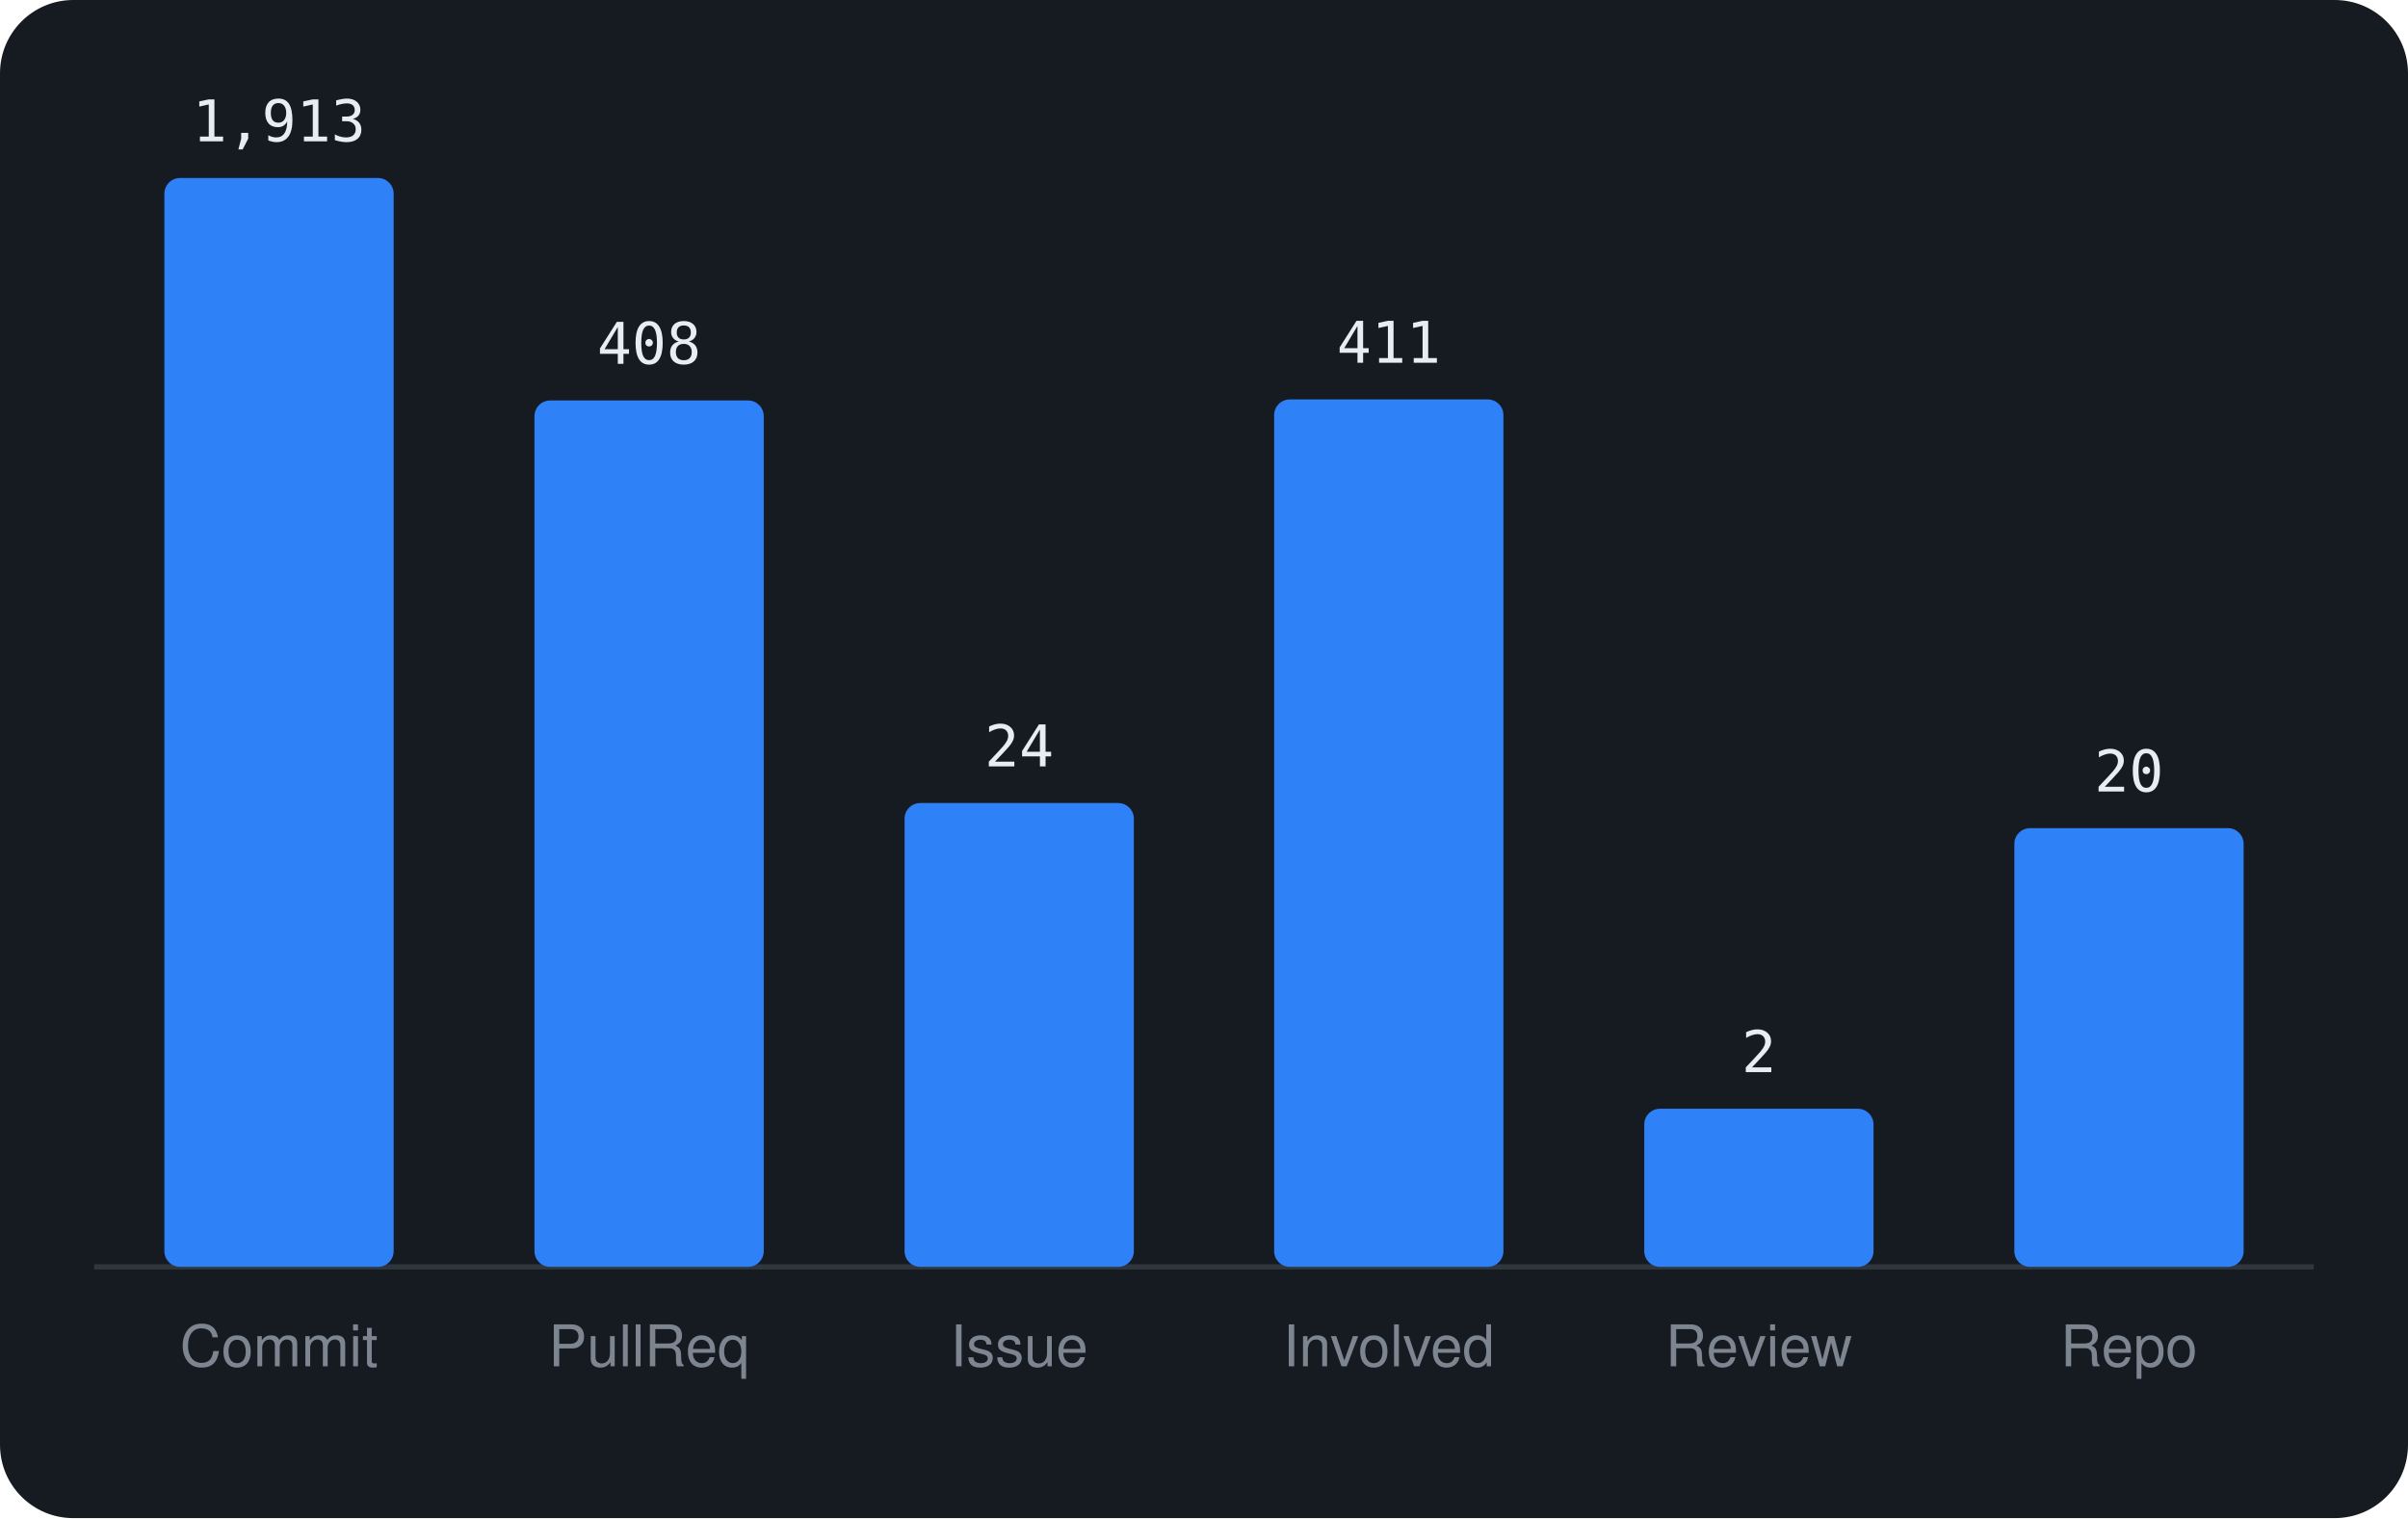
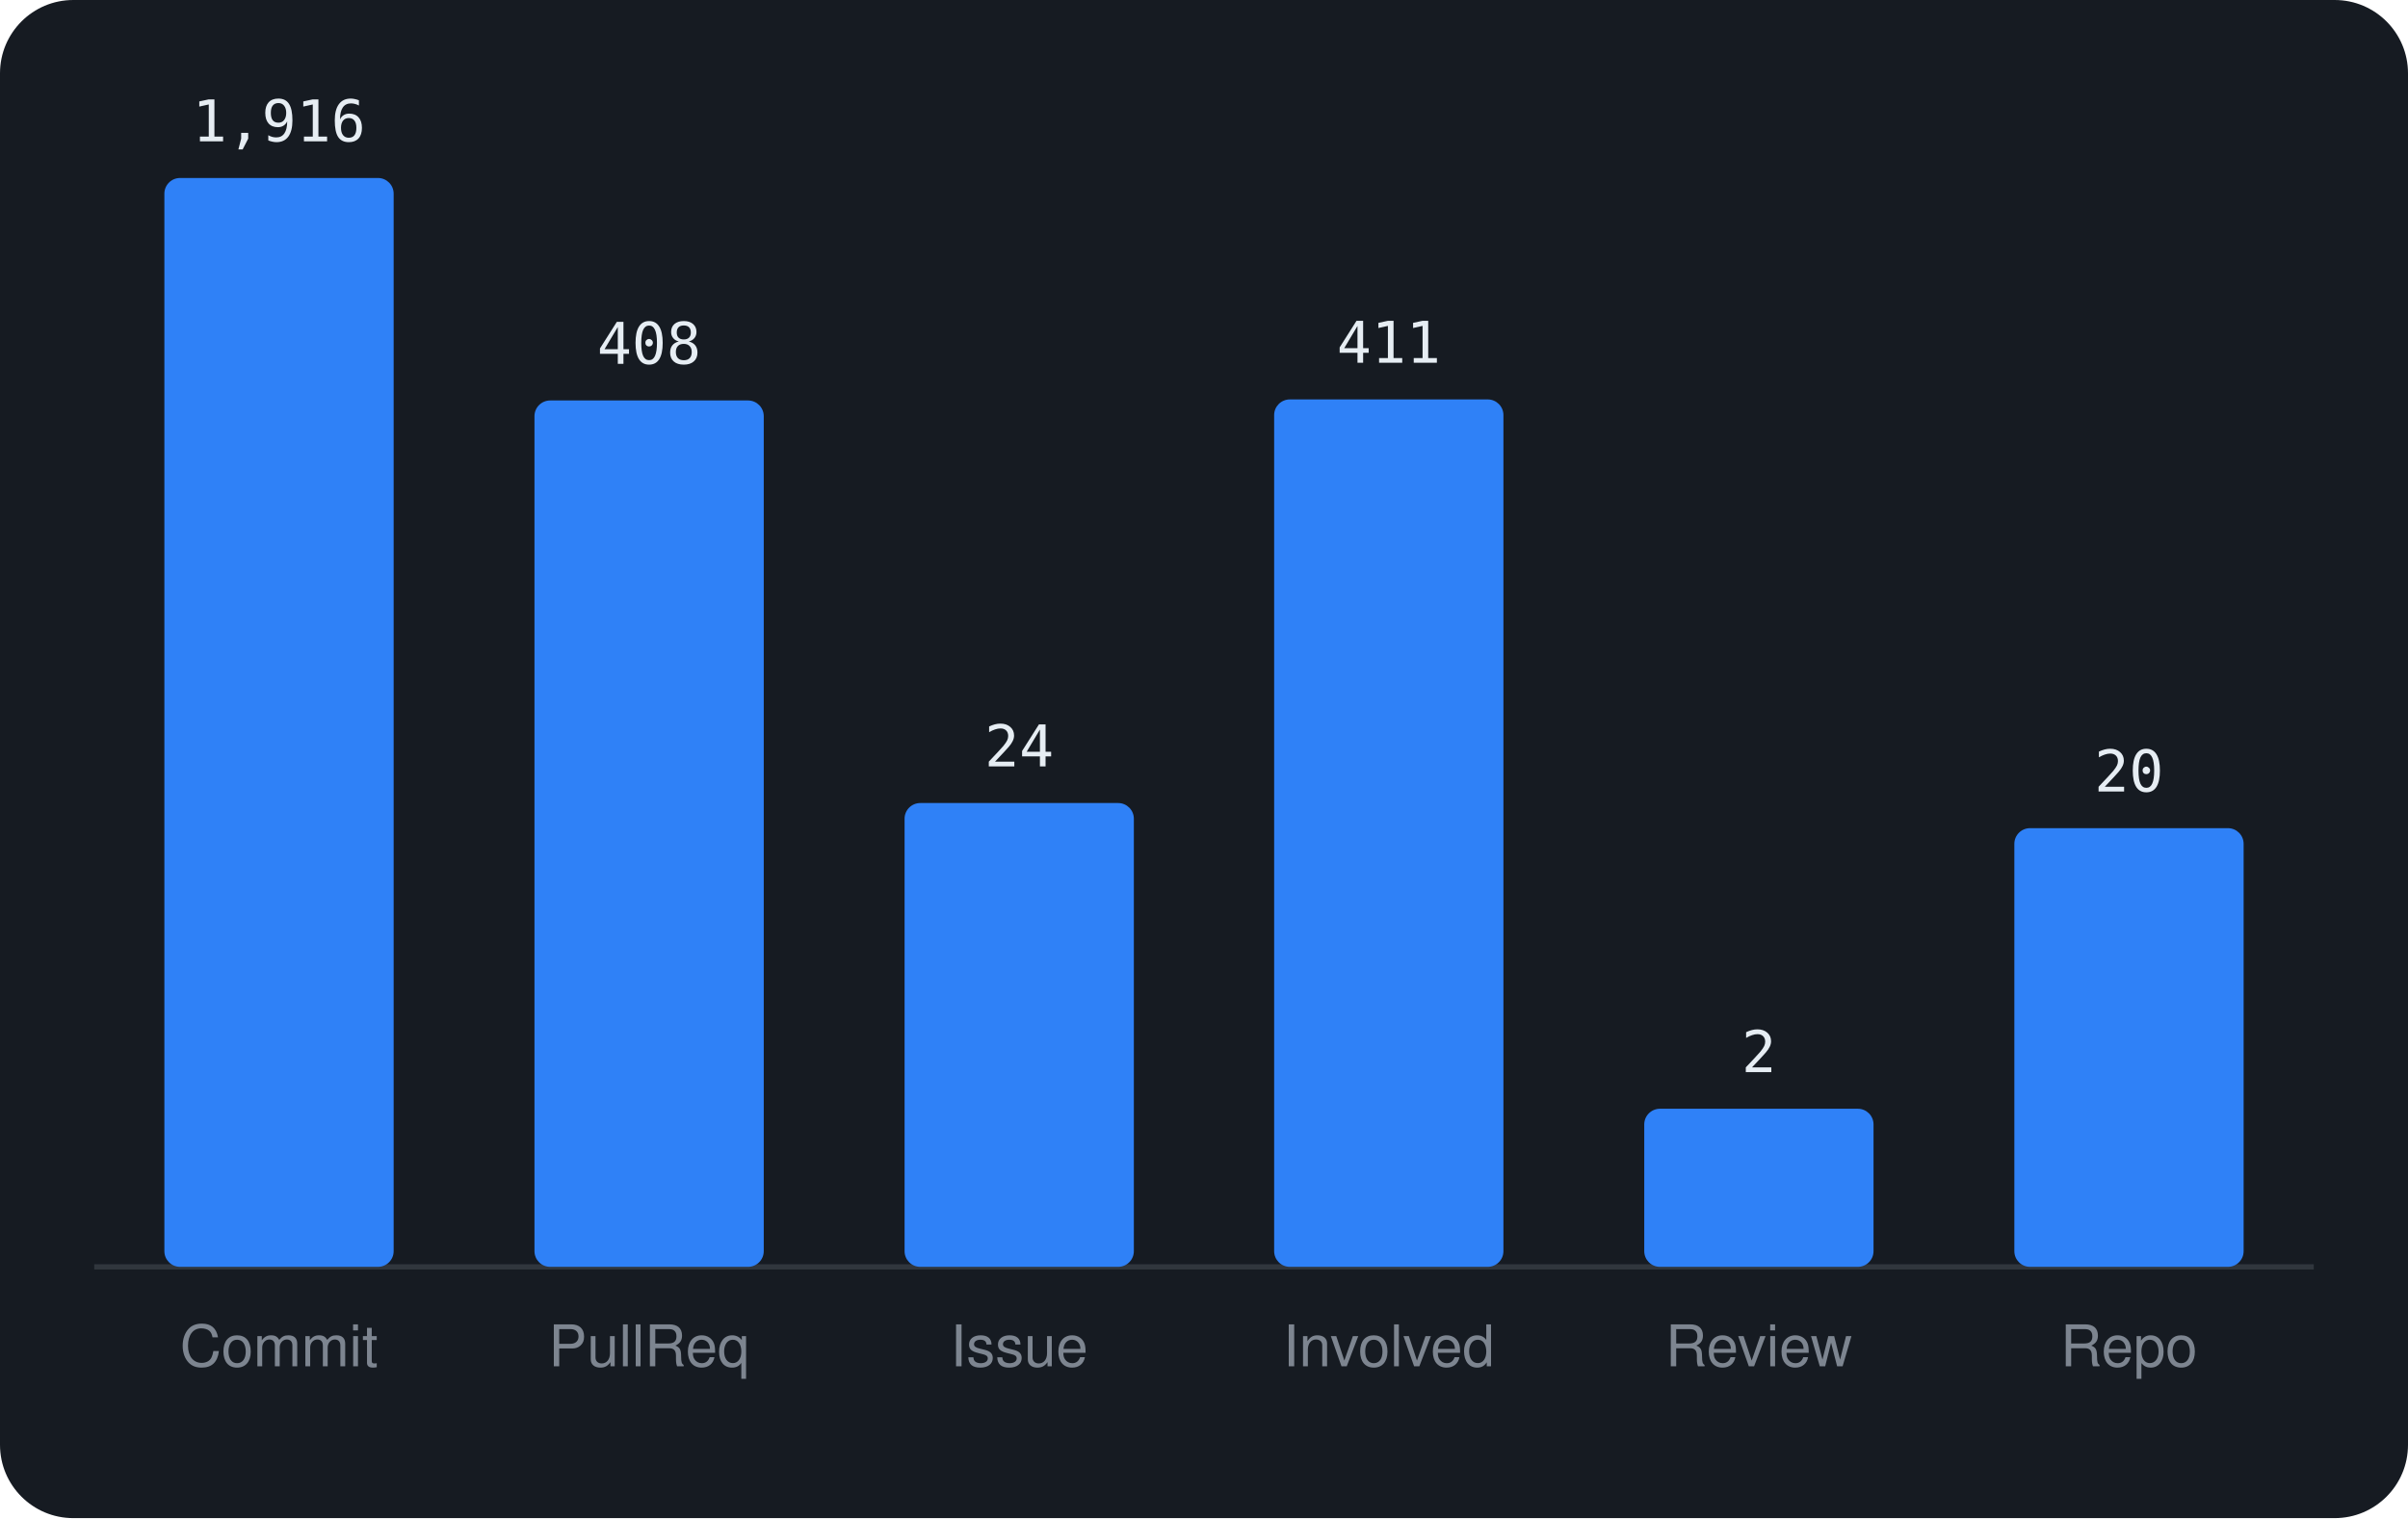
<svg xmlns="http://www.w3.org/2000/svg" viewBox="0 0 460 290" width="460" height="290" font-family="-apple-system,BlinkMacSystemFont,'Segoe UI',Helvetica,Arial,sans-serif">
  <rect width="460" height="290" rx="14" fill="#161b22" />
  <line x1="18" y1="242" x2="442" y2="242" stroke="#30363d" />
  <rect x="31.4" y="34.0" width="43.8" height="208.0" rx="3" fill="#2f81f7" />
-   <text x="53.3" y="27.0" text-anchor="middle" font-size="11" font-family="monospace" fill="#e6edf3">1,913</text>
+   <text x="53.3" y="27.0" text-anchor="middle" font-size="11" font-family="monospace" fill="#e6edf3">1,916</text>
  <text x="53.3" y="261" text-anchor="middle" font-size="11" fill="#7d8590">Commit</text>
  <rect x="102.1" y="76.5" width="43.8" height="165.5" rx="3" fill="#2f81f7" />
  <text x="124.0" y="69.5" text-anchor="middle" font-size="11" font-family="monospace" fill="#e6edf3">408</text>
  <text x="124.0" y="261" text-anchor="middle" font-size="11" fill="#7d8590">PullReq</text>
  <rect x="172.8" y="153.4" width="43.8" height="88.6" rx="3" fill="#2f81f7" />
  <text x="194.7" y="146.4" text-anchor="middle" font-size="11" font-family="monospace" fill="#e6edf3">24</text>
  <text x="194.7" y="261" text-anchor="middle" font-size="11" fill="#7d8590">Issue</text>
  <rect x="243.4" y="76.3" width="43.8" height="165.7" rx="3" fill="#2f81f7" />
  <text x="265.3" y="69.3" text-anchor="middle" font-size="11" font-family="monospace" fill="#e6edf3">411</text>
  <text x="265.3" y="261" text-anchor="middle" font-size="11" fill="#7d8590">Involved</text>
  <rect x="314.1" y="211.8" width="43.8" height="30.2" rx="3" fill="#2f81f7" />
  <text x="336.0" y="204.8" text-anchor="middle" font-size="11" font-family="monospace" fill="#e6edf3">2</text>
  <text x="336.0" y="261" text-anchor="middle" font-size="11" fill="#7d8590">Review</text>
  <rect x="384.8" y="158.2" width="43.8" height="83.8" rx="3" fill="#2f81f7" />
  <text x="406.7" y="151.2" text-anchor="middle" font-size="11" font-family="monospace" fill="#e6edf3">20</text>
  <text x="406.7" y="261" text-anchor="middle" font-size="11" fill="#7d8590">Repo</text>
</svg>
